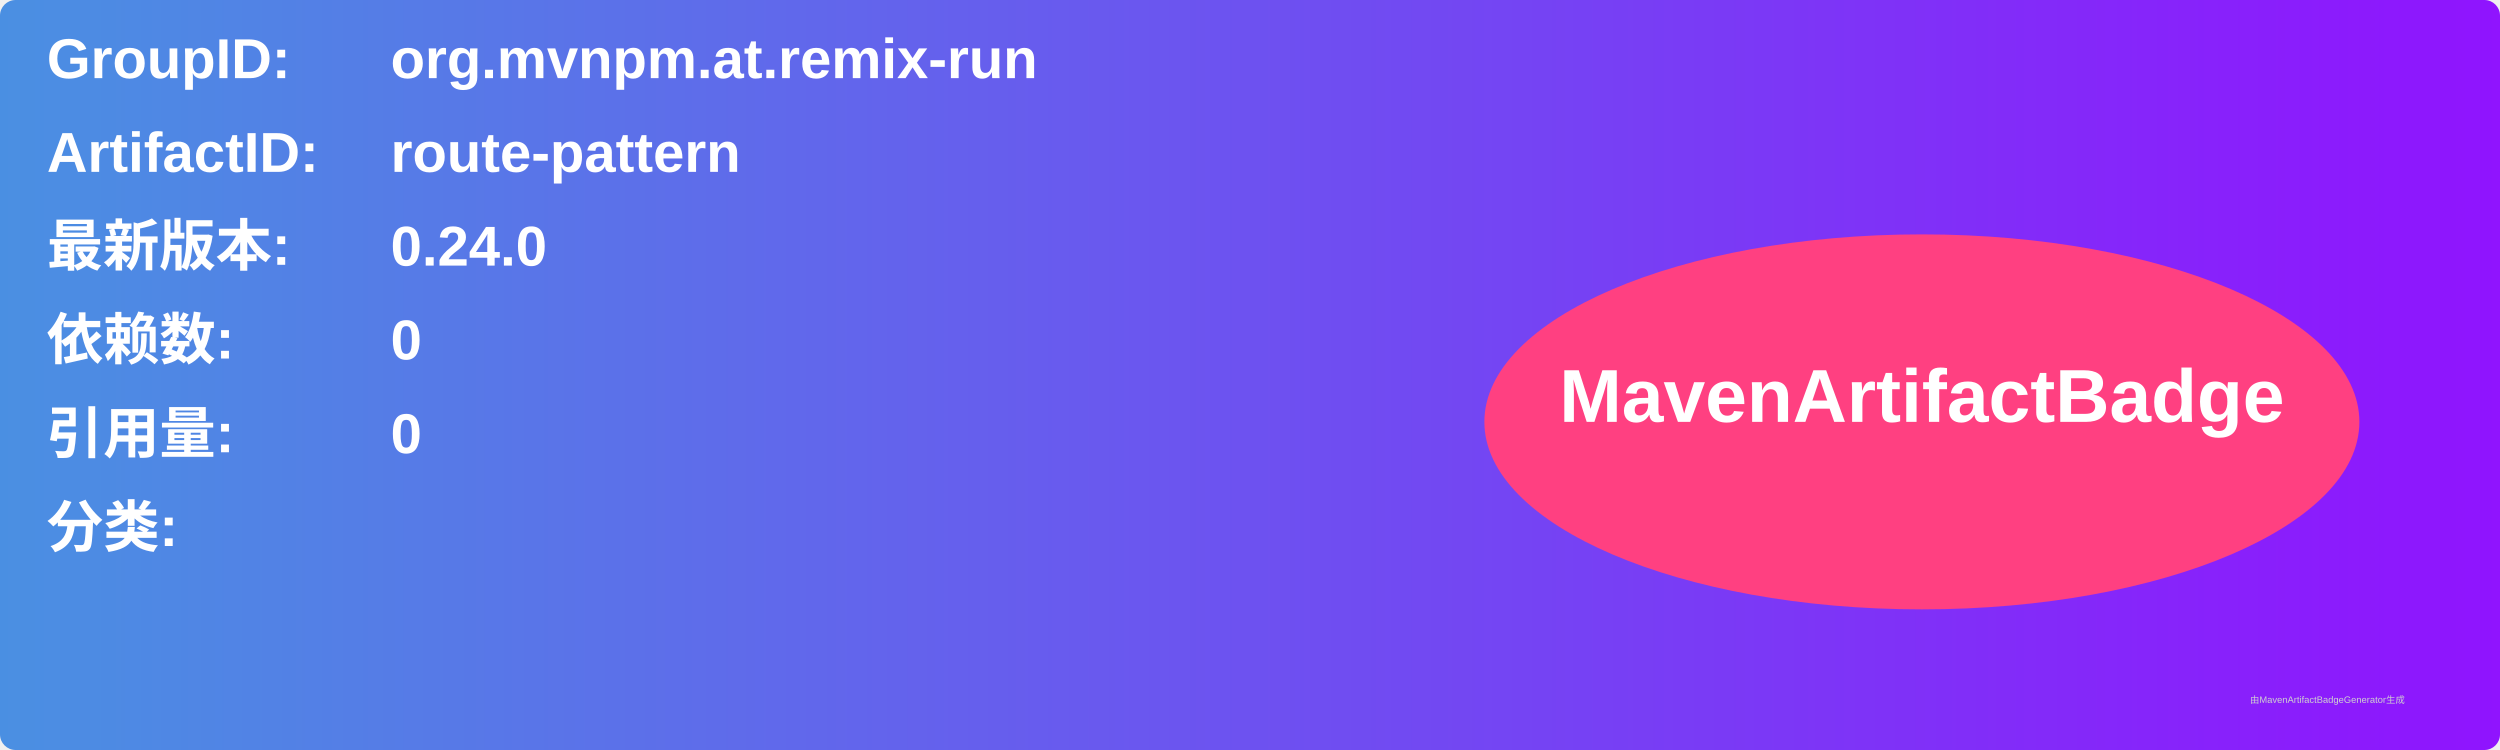
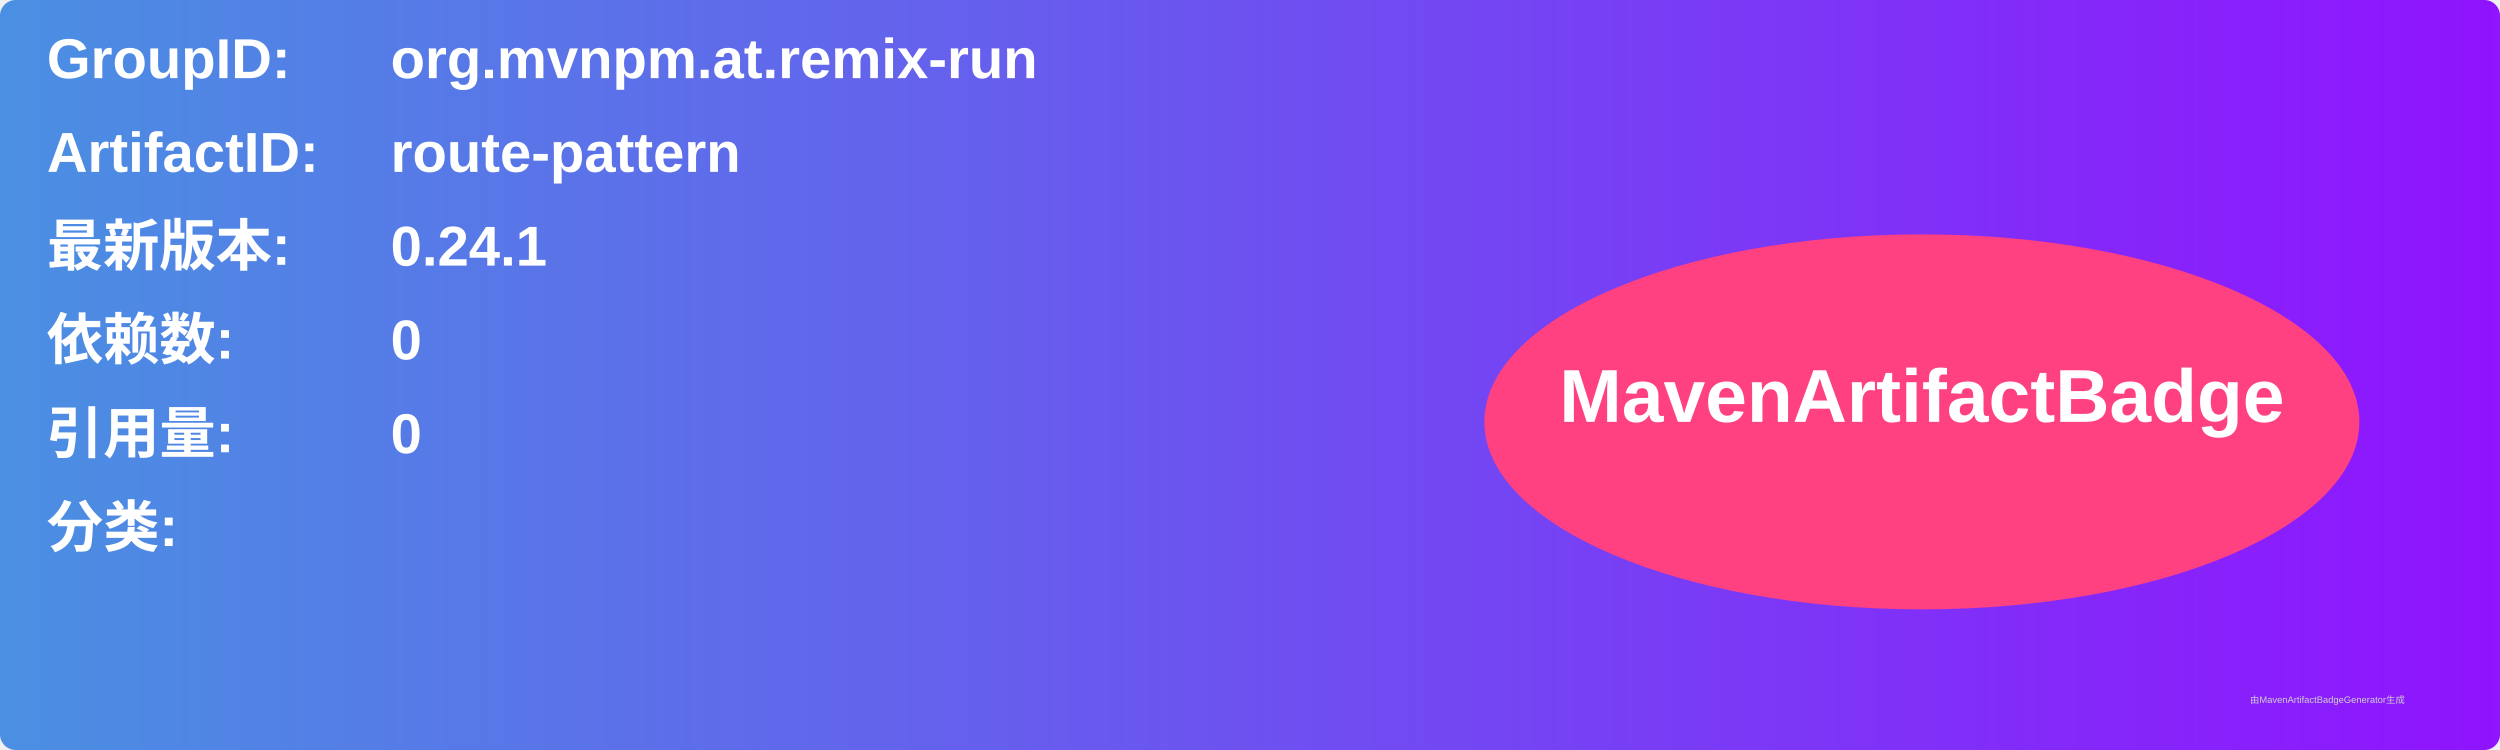
<svg xmlns="http://www.w3.org/2000/svg" width="800" height="240" viewBox="0 0 800 240">
  <linearGradient id="grad" x1="0%" y1="0%" x2="100%" y2="0%">
    <stop offset="0%" stop-color="#4a90e2" />
    <stop offset="100%" stop-color="#9013fe" />
  </linearGradient>
  <rect width="100%" height="100%" rx="5" ry="5" fill="url(#grad)" />
  <g transform="translate(15, 15)">
    <text x="0" y="10" font-family="Arial" font-size="18" fill="white" font-weight="bold" width="260">GroupID:</text>
    <text x="110" y="10" font-family="Arial" font-size="18" fill="white" font-weight="bold" width="460">org.mvnpm.at.remix-run</text>
    <text x="0" y="40" font-family="Arial" font-size="18" fill="white" font-weight="bold" width="260">ArtifactID:</text>
    <text x="110" y="40" font-family="Arial" font-size="18" fill="white" font-weight="bold" width="460">route-pattern</text>
    <text x="0" y="70" font-family="Arial" font-size="18" fill="white" font-weight="bold">最新版本:</text>
    <text x="110" y="70" font-family="Arial" font-size="18" fill="white" font-weight="bold">
-       <tspan font-weight="bold">0.24.0</tspan>
+       <tspan font-weight="bold">0.24.1</tspan>
    </text>
    <text x="0" y="100" font-family="Arial" font-size="18" fill="white" font-weight="bold">依赖数: </text>
    <text x="110" y="100" font-family="Arial" font-size="18" fill="white">
      <tspan font-weight="bold">0</tspan>
    </text>
    <text x="0" y="130" font-family="Arial" font-size="18" fill="white" font-weight="bold">引用量: </text>
    <text x="110" y="130" font-family="Arial" font-size="18" fill="white">
      <tspan font-weight="bold">0</tspan>
    </text>
    <text x="0" y="160" font-family="Arial" font-size="18" fill="white" font-weight="bold">分类:</text>
    <text x="10" y="190" font-family="Arial" font-size="10" fill="white">
      <tspan font-weight="bold" />
    </text>
    <ellipse cx="600" cy="120" rx="140" ry="60" fill="#ff4081" />
    <text x="600" y="120" text-anchor="middle" font-family="Arial" font-size="24" fill="white" font-weight="bold">MavenArtifactBadge</text>
  </g>
  <text x="720" y="225" font-family="Arial" font-size="3" fill="#d0d0d0">由MavenArtifactBadgeGenerator生成</text>
</svg>
